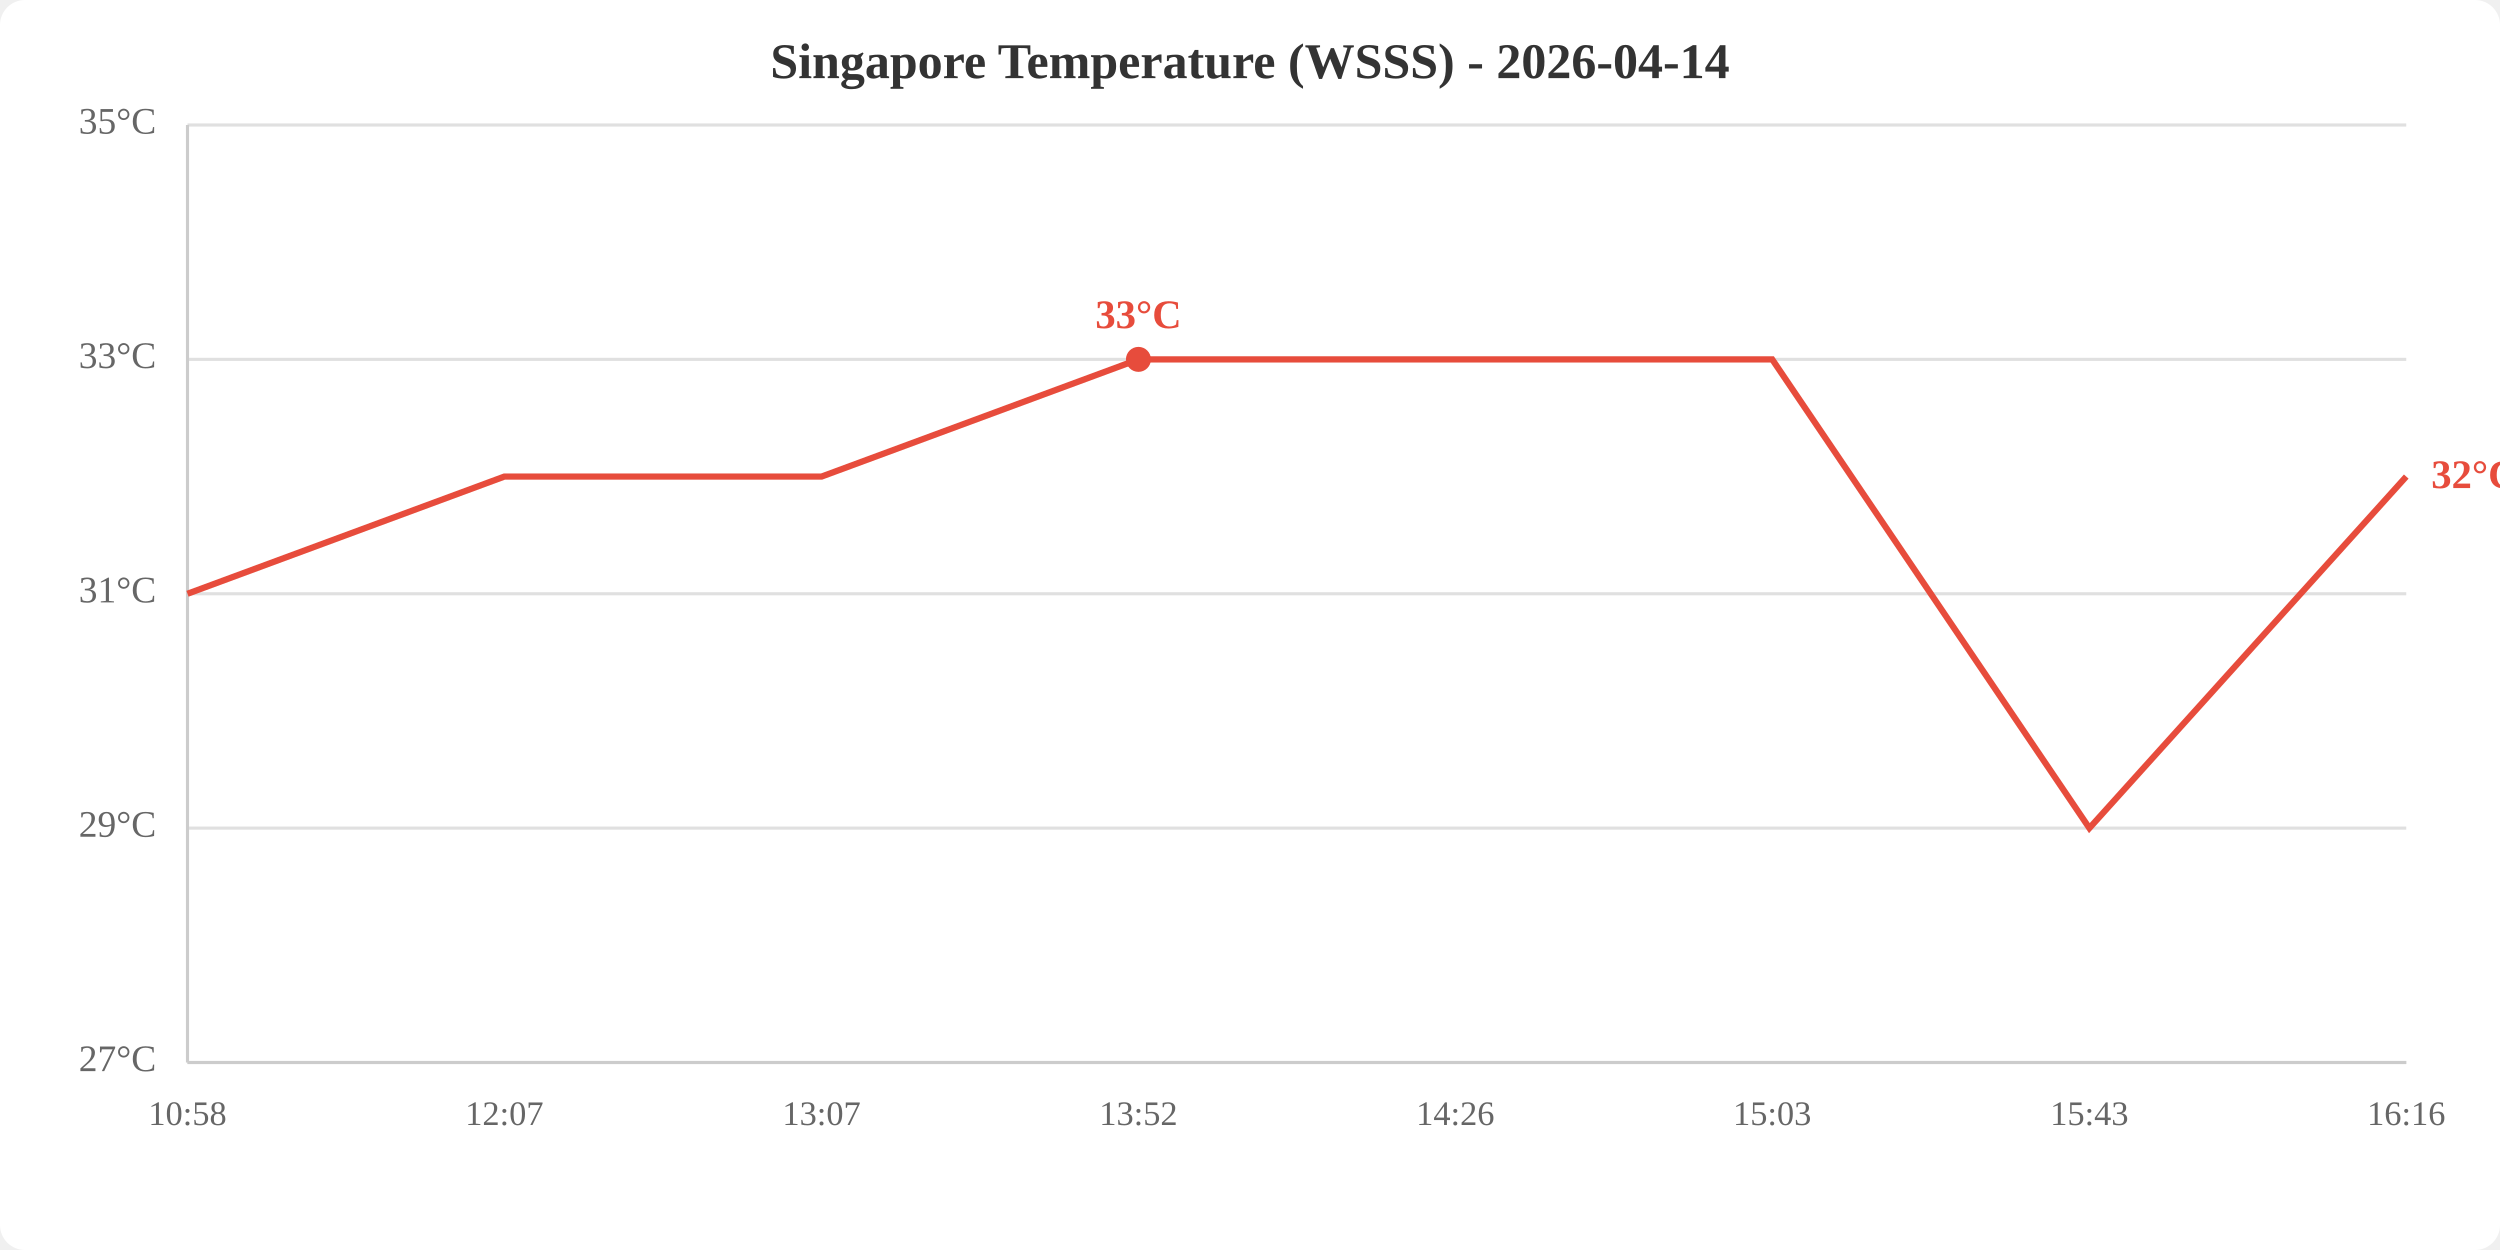
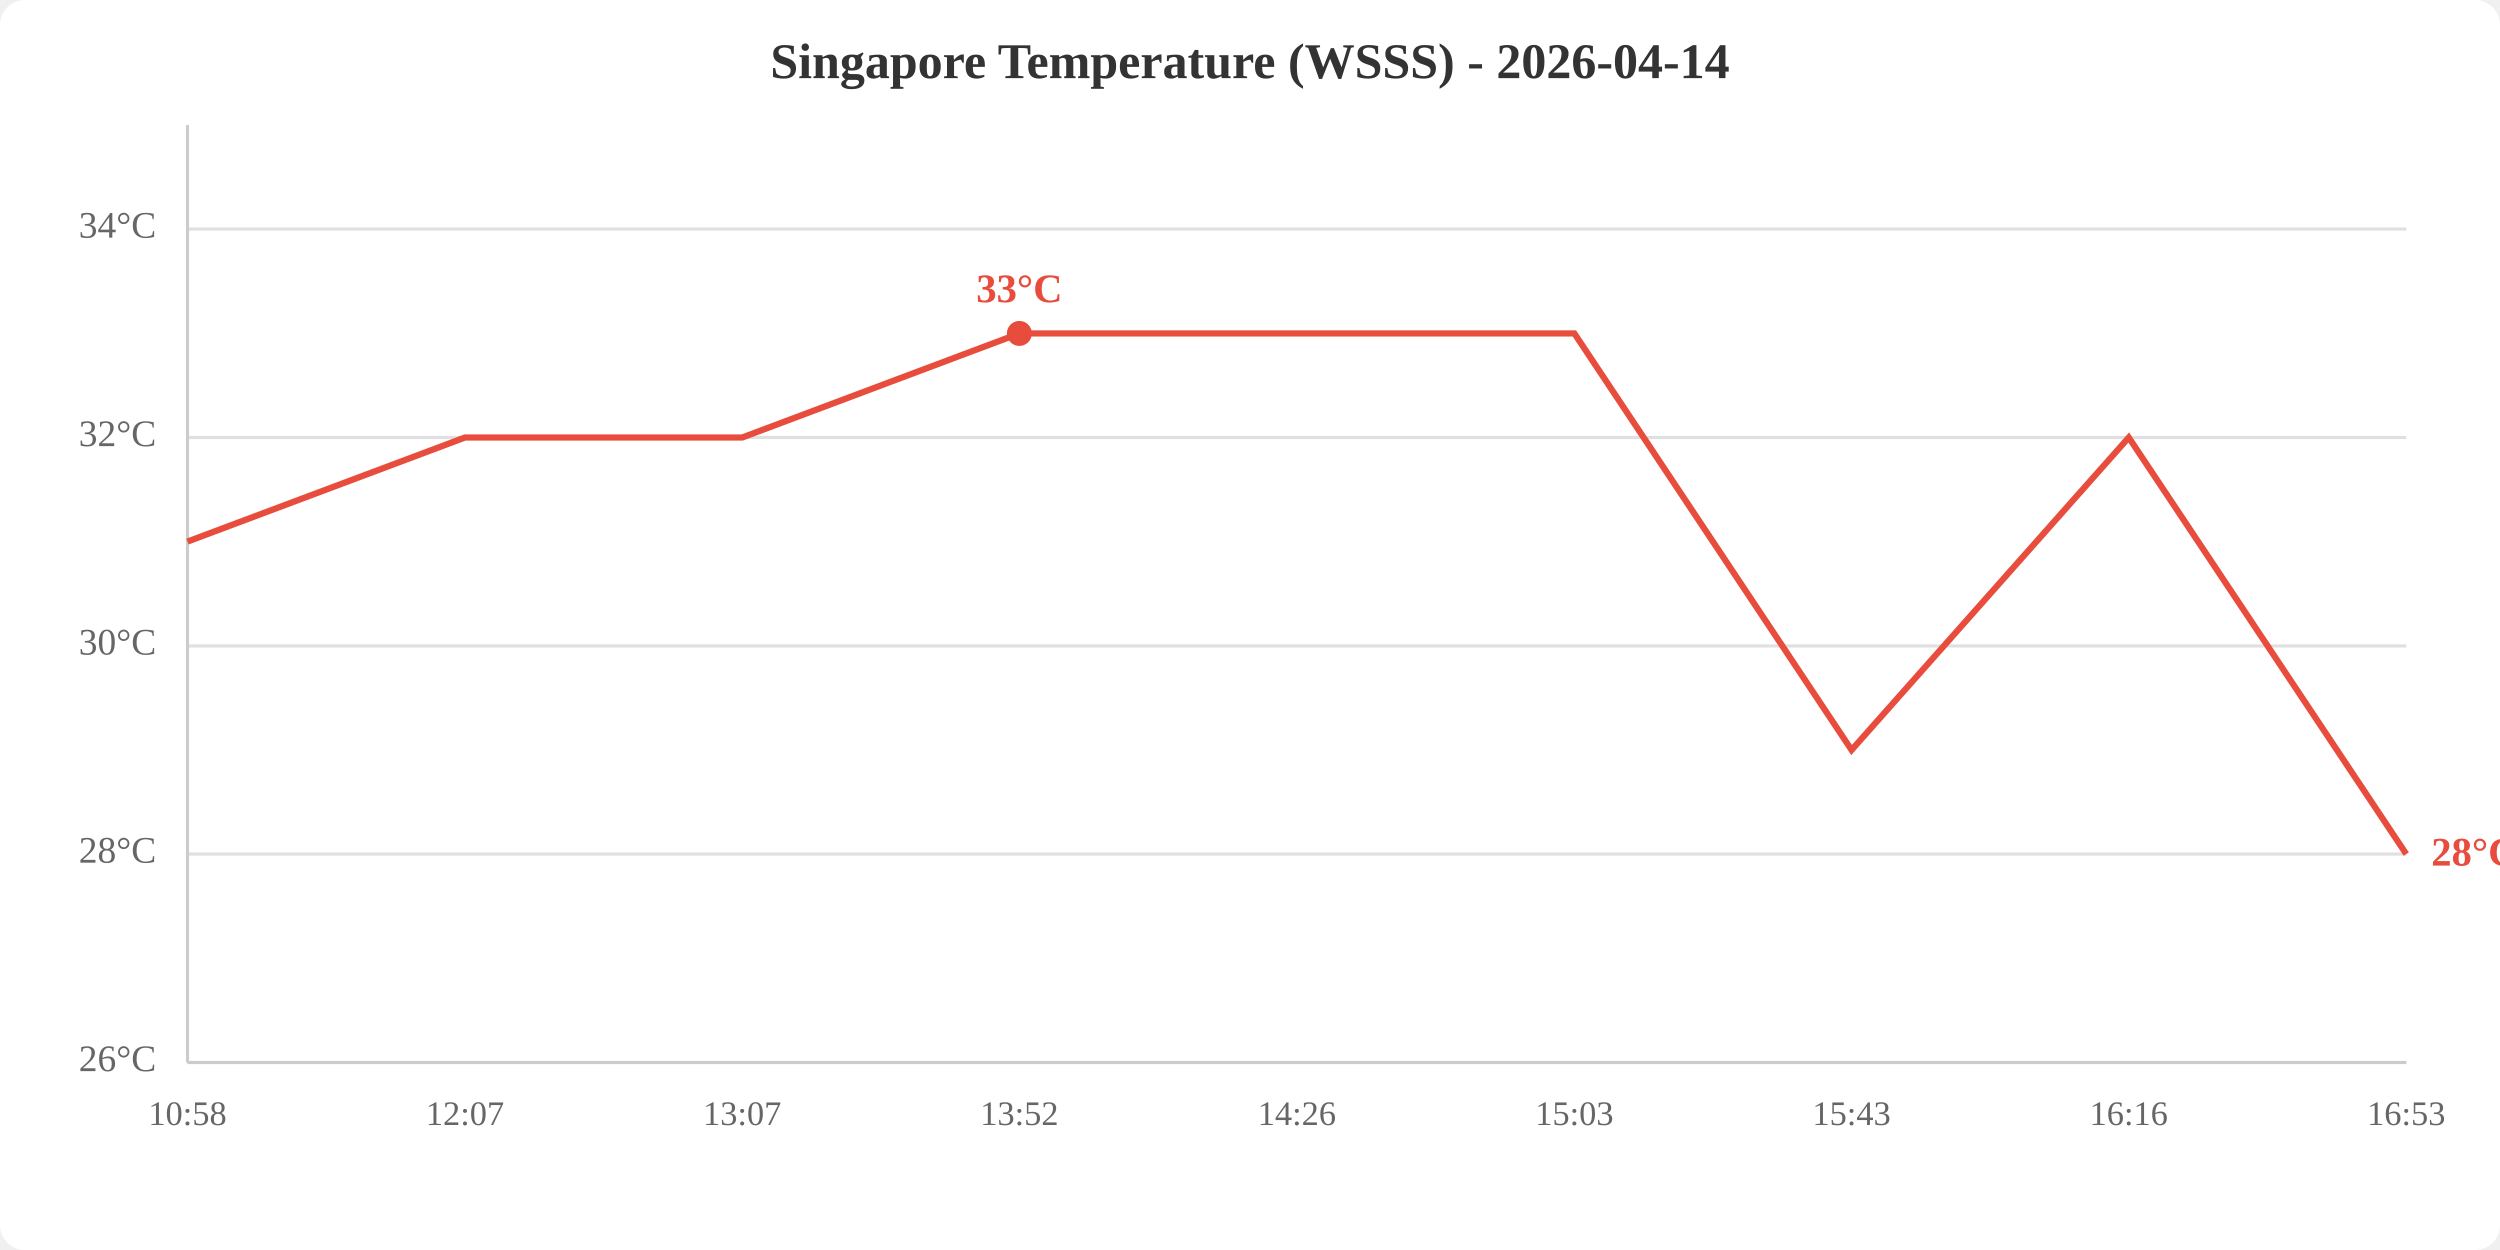
<svg xmlns="http://www.w3.org/2000/svg" viewBox="0 0 800 400" width="800" height="400">
  <rect width="800" height="400" fill="white" rx="8" />
  <text x="400.0" y="25" text-anchor="middle" font-size="16" font-weight="bold" fill="#333">Singapore Temperature (WSSS) - 2026-04-14</text>
  <line x1="60" y1="340.0" x2="770" y2="340.0" stroke="#e0e0e0" stroke-width="1" />
-   <line x1="60" y1="265.0" x2="770" y2="265.0" stroke="#e0e0e0" stroke-width="1" />
-   <line x1="60" y1="190.0" x2="770" y2="190.0" stroke="#e0e0e0" stroke-width="1" />
-   <line x1="60" y1="115.0" x2="770" y2="115.0" stroke="#e0e0e0" stroke-width="1" />
-   <line x1="60" y1="40.0" x2="770" y2="40.0" stroke="#e0e0e0" stroke-width="1" />
-   <text x="50" y="340.0" text-anchor="end" dominant-baseline="middle" fill="#666" font-size="12">27°C</text>
-   <text x="50" y="265.0" text-anchor="end" dominant-baseline="middle" fill="#666" font-size="12">29°C</text>
-   <text x="50" y="190.0" text-anchor="end" dominant-baseline="middle" fill="#666" font-size="12">31°C</text>
-   <text x="50" y="115.0" text-anchor="end" dominant-baseline="middle" fill="#666" font-size="12">33°C</text>
-   <text x="50" y="40.0" text-anchor="end" dominant-baseline="middle" fill="#666" font-size="12">35°C</text>
+   <line x1="60" y1="273.3" x2="770" y2="273.3" stroke="#e0e0e0" stroke-width="1" />
+   <line x1="60" y1="206.7" x2="770" y2="206.7" stroke="#e0e0e0" stroke-width="1" />
+   <line x1="60" y1="140.0" x2="770" y2="140.0" stroke="#e0e0e0" stroke-width="1" />
+   <line x1="60" y1="73.3" x2="770" y2="73.3" stroke="#e0e0e0" stroke-width="1" />
+   <text x="50" y="340.0" text-anchor="end" dominant-baseline="middle" fill="#666" font-size="12">26°C</text>
+   <text x="50" y="273.3" text-anchor="end" dominant-baseline="middle" fill="#666" font-size="12">28°C</text>
+   <text x="50" y="206.7" text-anchor="end" dominant-baseline="middle" fill="#666" font-size="12">30°C</text>
+   <text x="50" y="140.0" text-anchor="end" dominant-baseline="middle" fill="#666" font-size="12">32°C</text>
+   <text x="50" y="73.3" text-anchor="end" dominant-baseline="middle" fill="#666" font-size="12">34°C</text>
  <text x="60.0" y="360" text-anchor="middle" fill="#666" font-size="11">10:58</text>
-   <text x="161.4" y="360" text-anchor="middle" fill="#666" font-size="11">12:07</text>
-   <text x="262.9" y="360" text-anchor="middle" fill="#666" font-size="11">13:07</text>
-   <text x="364.3" y="360" text-anchor="middle" fill="#666" font-size="11">13:52</text>
-   <text x="465.7" y="360" text-anchor="middle" fill="#666" font-size="11">14:26</text>
-   <text x="567.1" y="360" text-anchor="middle" fill="#666" font-size="11">15:03</text>
-   <text x="668.6" y="360" text-anchor="middle" fill="#666" font-size="11">15:43</text>
-   <text x="770.0" y="360" text-anchor="middle" fill="#666" font-size="11">16:16</text>
+   <text x="148.8" y="360" text-anchor="middle" fill="#666" font-size="11">12:07</text>
+   <text x="237.5" y="360" text-anchor="middle" fill="#666" font-size="11">13:07</text>
+   <text x="326.2" y="360" text-anchor="middle" fill="#666" font-size="11">13:52</text>
+   <text x="415.0" y="360" text-anchor="middle" fill="#666" font-size="11">14:26</text>
+   <text x="503.8" y="360" text-anchor="middle" fill="#666" font-size="11">15:03</text>
+   <text x="592.5" y="360" text-anchor="middle" fill="#666" font-size="11">15:43</text>
+   <text x="681.2" y="360" text-anchor="middle" fill="#666" font-size="11">16:16</text>
+   <text x="770.0" y="360" text-anchor="middle" fill="#666" font-size="11">16:53</text>
  <line x1="60" y1="40" x2="60" y2="340" stroke="#ccc" stroke-width="1" />
  <line x1="60" y1="340" x2="770" y2="340" stroke="#ccc" stroke-width="1" />
-   <polyline points="60.0,190.0 161.4,152.5 262.9,152.5 364.3,115.0 465.7,115.0 567.1,115.0 668.6,265.0 770.0,152.5" fill="none" stroke="#e74c3c" stroke-width="2" />
-   <circle cx="364.3" cy="115.0" r="4" fill="#e74c3c" />
-   <text x="364.3" y="105.0" text-anchor="middle" fill="#e74c3c" font-size="13" font-weight="bold">33°C</text>
-   <text x="778.0" y="152.5" fill="#e74c3c" font-size="13" font-weight="bold" dominant-baseline="middle">32°C</text>
+   <polyline points="60.0,173.3 148.8,140.0 237.5,140.0 326.2,106.7 415.0,106.7 503.8,106.7 592.5,240.0 681.2,140.0 770.0,273.3" fill="none" stroke="#e74c3c" stroke-width="2" />
+   <circle cx="326.2" cy="106.7" r="4" fill="#e74c3c" />
+   <text x="326.2" y="96.7" text-anchor="middle" fill="#e74c3c" font-size="13" font-weight="bold">33°C</text>
+   <text x="778.0" y="273.3" fill="#e74c3c" font-size="13" font-weight="bold" dominant-baseline="middle">28°C</text>
</svg>
